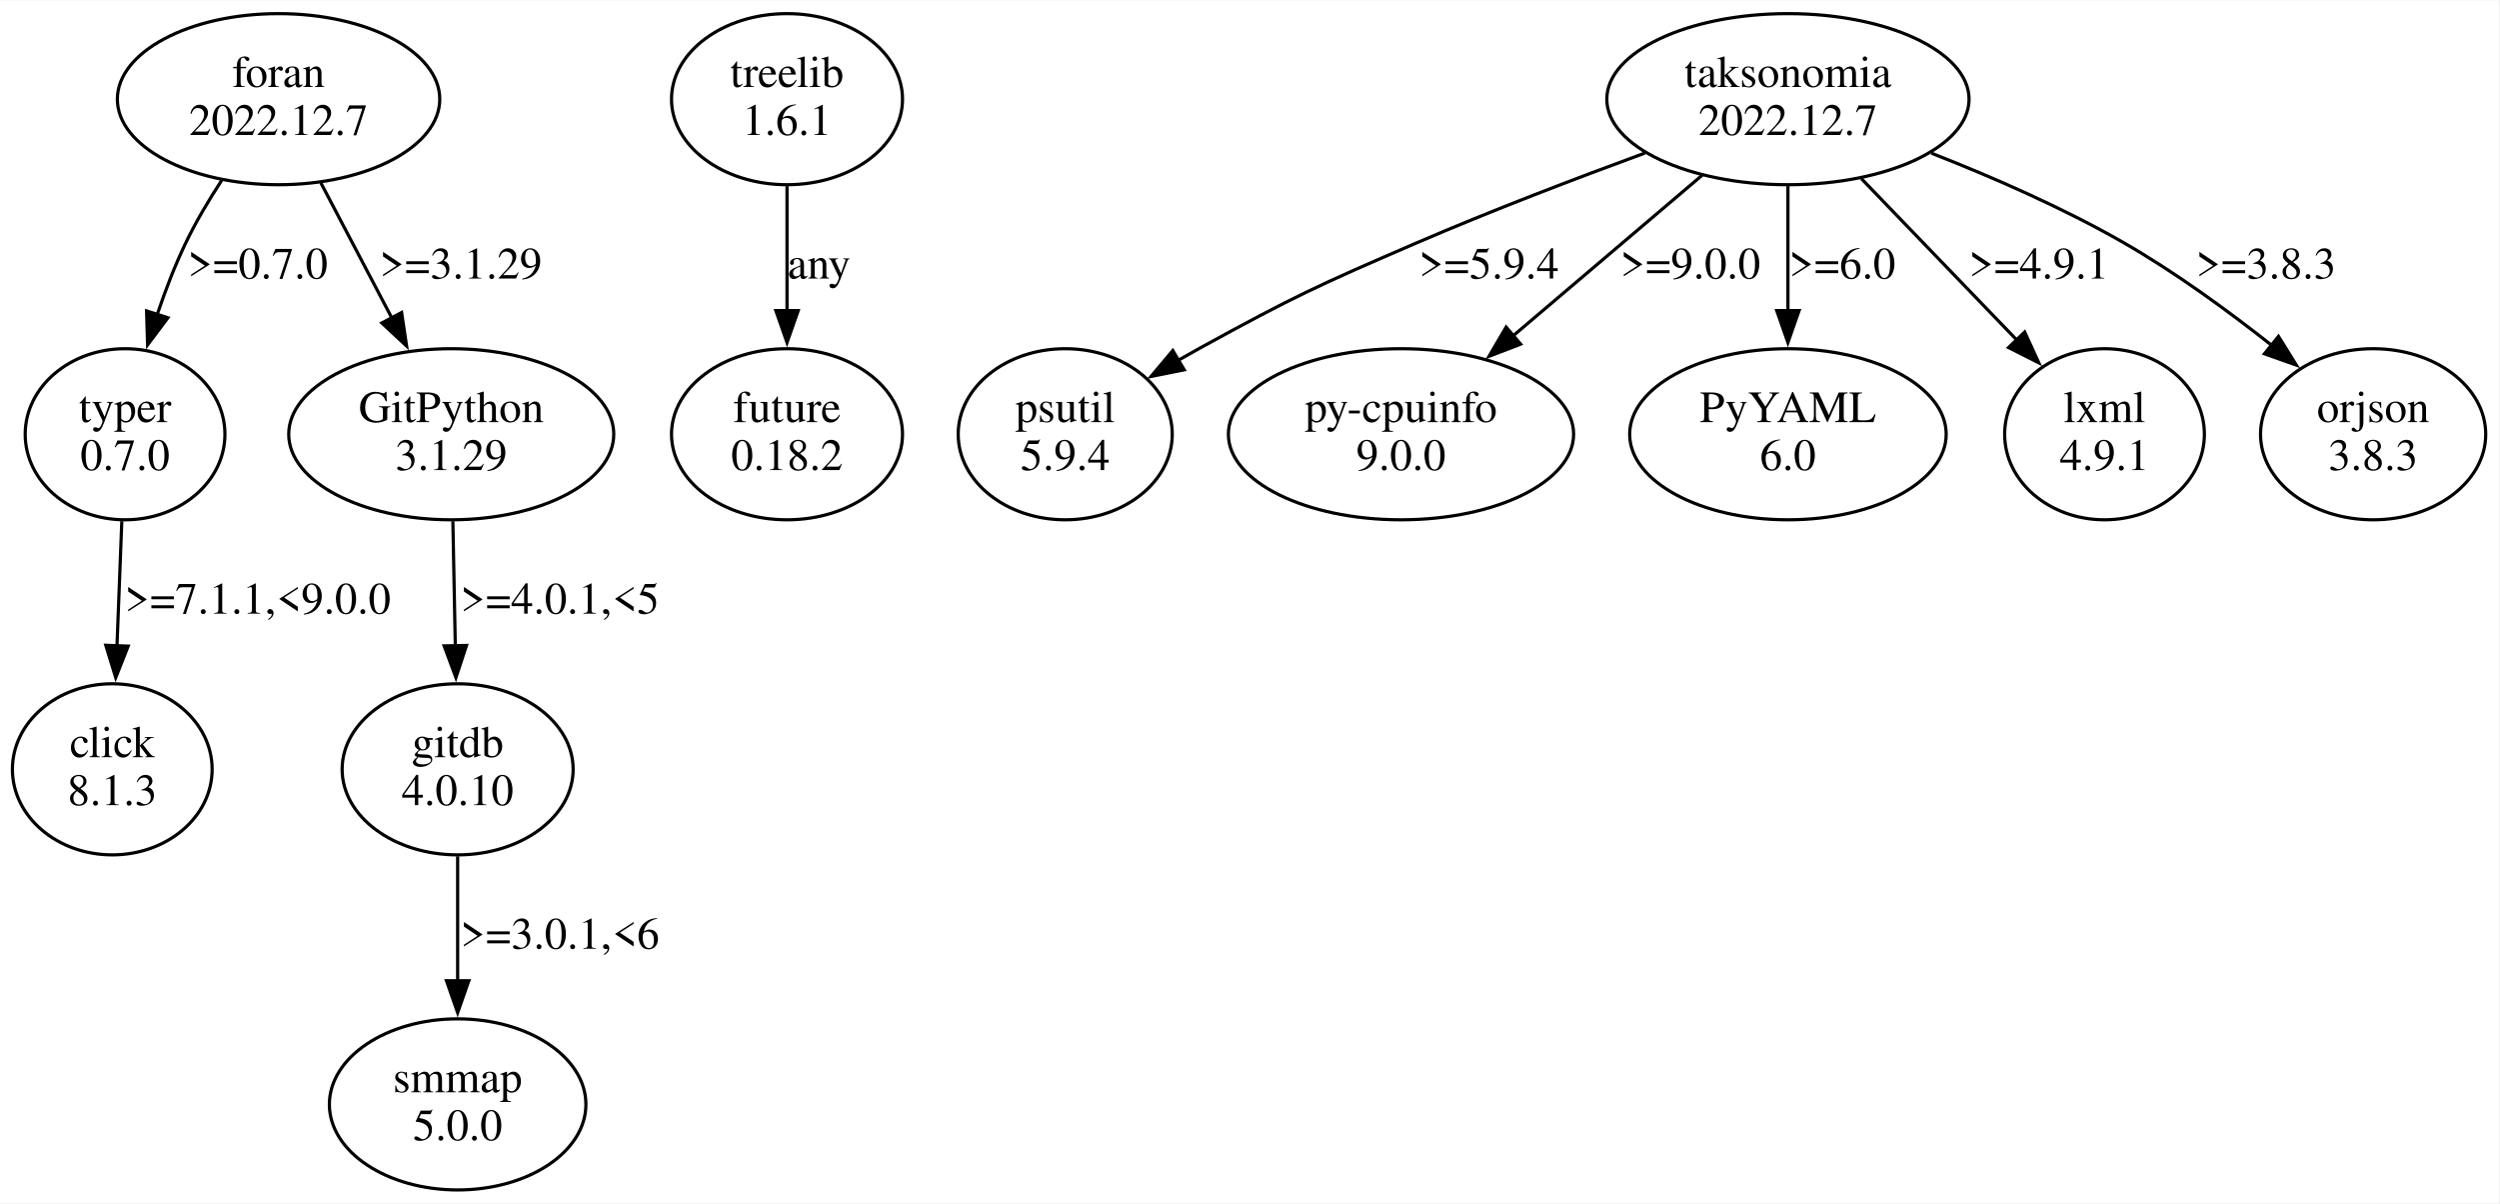
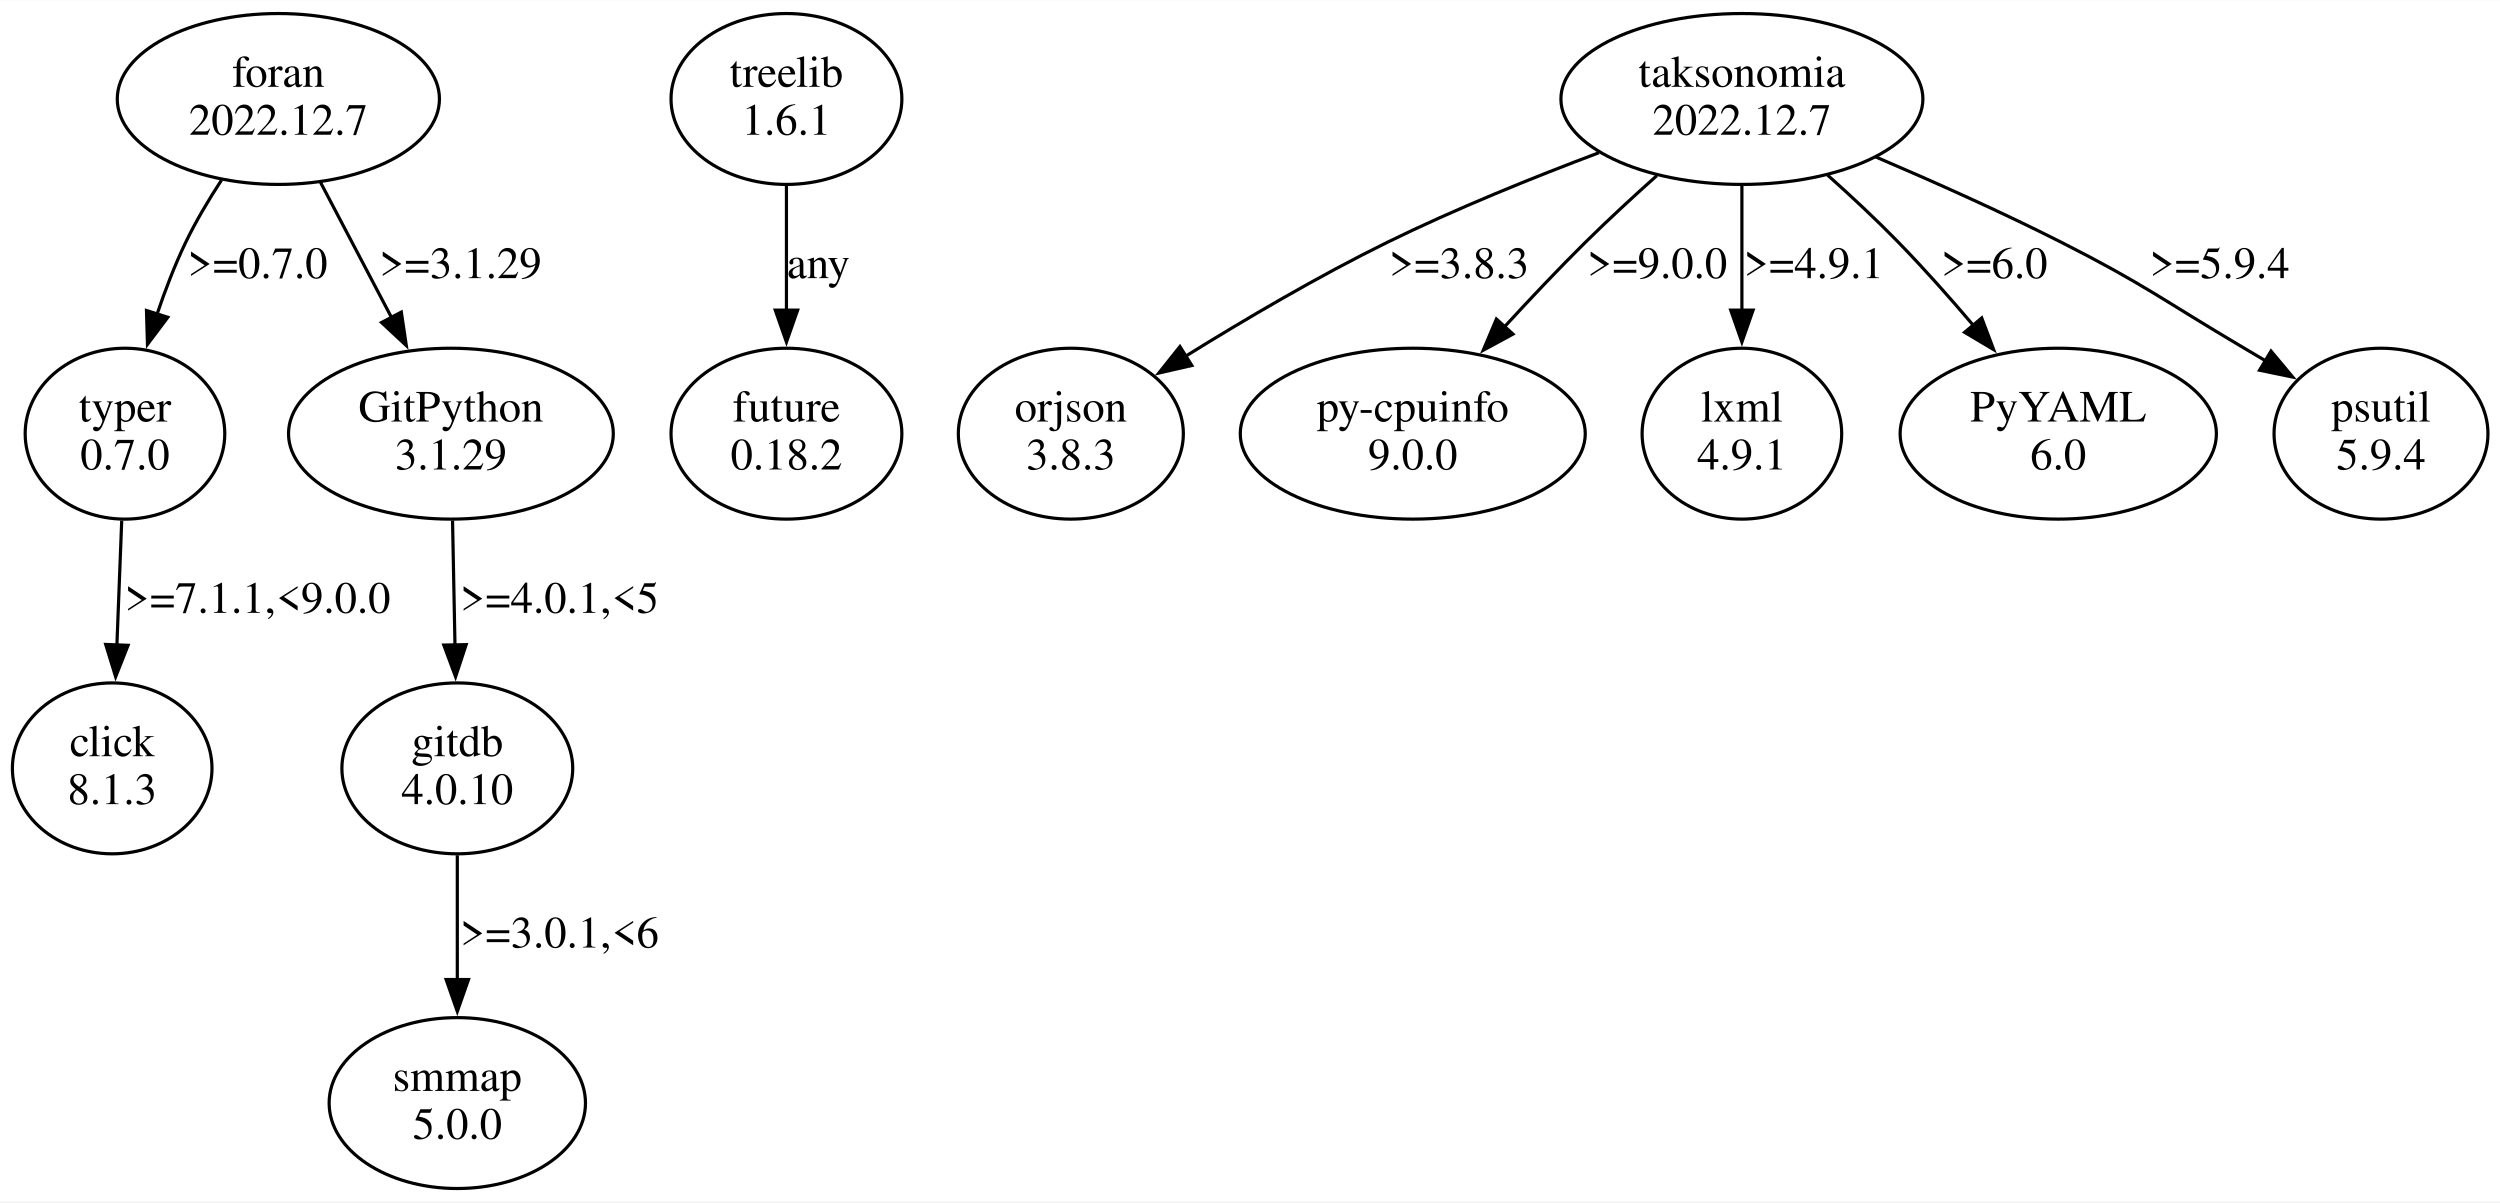
- <svg xmlns="http://www.w3.org/2000/svg" width="781pt" height="376pt" viewBox="0.00 0.00 781.47 375.96">
+ <svg xmlns="http://www.w3.org/2000/svg" width="782pt" height="376pt" viewBox="0.00 0.00 782.35 375.96">
  <g id="graph0" class="graph" transform="scale(1 1) rotate(0) translate(4 371.96)">
-     <polygon fill="white" stroke="none" points="-4,4 -4,-371.96 777.47,-371.96 777.47,4 -4,4" />
+     <polygon fill="white" stroke="none" points="-4,4 -4,-371.96 778.35,-371.96 778.35,4 -4,4" />
    <g id="node1" class="node">
      <ellipse fill="none" stroke="black" cx="35.11" cy="-236.35" rx="31.23" ry="26.74" />
      <text text-anchor="middle" x="35.11" y="-240.15" font-family="Times,serif" font-size="14.00">typer</text>
      <text text-anchor="middle" x="35.11" y="-225.15" font-family="Times,serif" font-size="14.00">0.7.0</text>
    </g>
    <g id="node2" class="node">
      <ellipse fill="none" stroke="black" cx="31.11" cy="-131.61" rx="31.23" ry="26.74" />
      <text text-anchor="middle" x="31.11" y="-135.41" font-family="Times,serif" font-size="14.00">click</text>
      <text text-anchor="middle" x="31.11" y="-120.41" font-family="Times,serif" font-size="14.00">8.1.3</text>
    </g>
    <g id="edge1" class="edge">
      <path fill="none" stroke="black" d="M34.09,-209.16C33.63,-197.32 33.08,-183.12 32.58,-170.18" />
      <polygon fill="black" stroke="black" points="36.08,-170.12 32.19,-160.27 29.08,-170.39 36.08,-170.12" />
      <text text-anchor="middle" x="76.61" y="-180.28" font-family="Times,serif" font-size="14.00">&gt;=7.1.1,&lt;9.0.0</text>
    </g>
    <g id="node3" class="node">
      <ellipse fill="none" stroke="black" cx="242.11" cy="-341.09" rx="36.12" ry="26.74" />
      <text text-anchor="middle" x="242.11" y="-344.89" font-family="Times,serif" font-size="14.00">treelib</text>
      <text text-anchor="middle" x="242.11" y="-329.89" font-family="Times,serif" font-size="14.00">1.6.1</text>
    </g>
    <g id="node4" class="node">
      <ellipse fill="none" stroke="black" cx="242.11" cy="-236.35" rx="36.12" ry="26.74" />
      <text text-anchor="middle" x="242.11" y="-240.15" font-family="Times,serif" font-size="14.00">future</text>
      <text text-anchor="middle" x="242.11" y="-225.15" font-family="Times,serif" font-size="14.00">0.18.2</text>
    </g>
    <g id="edge2" class="edge">
      <path fill="none" stroke="black" d="M242.11,-313.9C242.11,-302.06 242.11,-287.86 242.11,-274.92" />
      <polygon fill="black" stroke="black" points="245.61,-275.01 242.11,-265.01 238.61,-275.01 245.61,-275.01" />
      <text text-anchor="middle" x="252.11" y="-285.02" font-family="Times,serif" font-size="14.00">any</text>
    </g>
    <g id="node5" class="node">
-       <ellipse fill="none" stroke="black" cx="555.11" cy="-341.09" rx="56.64" ry="26.74" />
-       <text text-anchor="middle" x="555.11" y="-344.89" font-family="Times,serif" font-size="14.00">taksonomia</text>
-       <text text-anchor="middle" x="555.11" y="-329.89" font-family="Times,serif" font-size="14.00">2022.12.7</text>
+       <ellipse fill="none" stroke="black" cx="541.11" cy="-341.09" rx="56.64" ry="26.74" />
+       <text text-anchor="middle" x="541.11" y="-344.89" font-family="Times,serif" font-size="14.00">taksonomia</text>
+       <text text-anchor="middle" x="541.11" y="-329.89" font-family="Times,serif" font-size="14.00">2022.12.7</text>
    </g>
    <g id="node6" class="node">
-       <ellipse fill="none" stroke="black" cx="329.11" cy="-236.35" rx="33.47" ry="26.74" />
-       <text text-anchor="middle" x="329.11" y="-240.15" font-family="Times,serif" font-size="14.00">psutil</text>
-       <text text-anchor="middle" x="329.11" y="-225.15" font-family="Times,serif" font-size="14.00">5.9.4</text>
+       <ellipse fill="none" stroke="black" cx="331.11" cy="-236.35" rx="35.21" ry="26.74" />
+       <text text-anchor="middle" x="331.11" y="-240.15" font-family="Times,serif" font-size="14.00">orjson</text>
+       <text text-anchor="middle" x="331.11" y="-225.15" font-family="Times,serif" font-size="14.00">3.8.3</text>
    </g>
    <g id="edge3" class="edge">
-       <path fill="none" stroke="black" d="M510.39,-324.25C488.69,-316.29 462.35,-306.23 439.11,-296.22 408.26,-282.93 400.56,-279.38 371.11,-263.22 368.92,-262.02 366.67,-260.75 364.42,-259.45" />
-       <polygon fill="black" stroke="black" points="366.32,-256.5 355.94,-254.41 362.75,-262.52 366.32,-256.5" />
-       <text text-anchor="middle" x="461.61" y="-285.02" font-family="Times,serif" font-size="14.00">&gt;=5.9.4</text>
+       <path fill="none" stroke="black" d="M496.38,-324.28C475.86,-316.56 451.41,-306.68 430.11,-296.22 408.61,-285.66 385.55,-272.09 367.1,-260.64" />
+       <polygon fill="black" stroke="black" points="368.97,-257.69 358.64,-255.33 365.25,-263.61 368.97,-257.69" />
+       <text text-anchor="middle" x="452.61" y="-285.02" font-family="Times,serif" font-size="14.00">&gt;=3.8.3</text>
    </g>
    <g id="node7" class="node">
-       <ellipse fill="none" stroke="black" cx="434.11" cy="-236.35" rx="53.98" ry="26.74" />
-       <text text-anchor="middle" x="434.11" y="-240.15" font-family="Times,serif" font-size="14.00">py-cpuinfo</text>
-       <text text-anchor="middle" x="434.11" y="-225.15" font-family="Times,serif" font-size="14.00">9.0.0</text>
+       <ellipse fill="none" stroke="black" cx="438.11" cy="-236.35" rx="53.98" ry="26.74" />
+       <text text-anchor="middle" x="438.11" y="-240.15" font-family="Times,serif" font-size="14.00">py-cpuinfo</text>
+       <text text-anchor="middle" x="438.11" y="-225.15" font-family="Times,serif" font-size="14.00">9.0.0</text>
    </g>
    <g id="edge4" class="edge">
-       <path fill="none" stroke="black" d="M528.26,-317.29C510.83,-302.49 487.93,-283.05 469.09,-267.05" />
-       <polygon fill="black" stroke="black" points="471.52,-264.52 461.63,-260.71 466.99,-269.85 471.52,-264.52" />
-       <text text-anchor="middle" x="524.61" y="-285.02" font-family="Times,serif" font-size="14.00">&gt;=9.0.0</text>
+       <path fill="none" stroke="black" d="M514.48,-317.1C507.1,-310.51 499.18,-303.2 492.11,-296.22 483.68,-287.89 474.85,-278.55 466.84,-269.82" />
+       <polygon fill="black" stroke="black" points="469.47,-267.51 460.16,-262.46 464.29,-272.22 469.47,-267.51" />
+       <text text-anchor="middle" x="514.61" y="-285.02" font-family="Times,serif" font-size="14.00">&gt;=9.0.0</text>
    </g>
    <g id="node8" class="node">
-       <ellipse fill="none" stroke="black" cx="555.11" cy="-236.35" rx="49.49" ry="26.74" />
-       <text text-anchor="middle" x="555.11" y="-240.15" font-family="Times,serif" font-size="14.00">PyYAML</text>
-       <text text-anchor="middle" x="555.11" y="-225.15" font-family="Times,serif" font-size="14.00">6.0</text>
+       <ellipse fill="none" stroke="black" cx="541.11" cy="-236.35" rx="31.23" ry="26.74" />
+       <text text-anchor="middle" x="541.11" y="-240.15" font-family="Times,serif" font-size="14.00">lxml</text>
+       <text text-anchor="middle" x="541.11" y="-225.15" font-family="Times,serif" font-size="14.00">4.9.1</text>
    </g>
    <g id="edge5" class="edge">
-       <path fill="none" stroke="black" d="M555.11,-313.9C555.11,-302.06 555.11,-287.86 555.11,-274.92" />
-       <polygon fill="black" stroke="black" points="558.61,-275.01 555.11,-265.01 551.61,-275.01 558.61,-275.01" />
-       <text text-anchor="middle" x="572.11" y="-285.02" font-family="Times,serif" font-size="14.00">&gt;=6.0</text>
+       <path fill="none" stroke="black" d="M541.11,-313.9C541.11,-302.06 541.11,-287.86 541.11,-274.92" />
+       <polygon fill="black" stroke="black" points="544.61,-275.01 541.11,-265.01 537.61,-275.01 544.61,-275.01" />
+       <text text-anchor="middle" x="563.61" y="-285.02" font-family="Times,serif" font-size="14.00">&gt;=4.9.1</text>
    </g>
    <g id="node9" class="node">
-       <ellipse fill="none" stroke="black" cx="654.11" cy="-236.35" rx="31.23" ry="26.74" />
-       <text text-anchor="middle" x="654.11" y="-240.15" font-family="Times,serif" font-size="14.00">lxml</text>
-       <text text-anchor="middle" x="654.11" y="-225.15" font-family="Times,serif" font-size="14.00">4.9.1</text>
+       <ellipse fill="none" stroke="black" cx="640.11" cy="-236.35" rx="49.49" ry="26.74" />
+       <text text-anchor="middle" x="640.11" y="-240.15" font-family="Times,serif" font-size="14.00">PyYAML</text>
+       <text text-anchor="middle" x="640.11" y="-225.15" font-family="Times,serif" font-size="14.00">6.0</text>
    </g>
    <g id="edge6" class="edge">
-       <path fill="none" stroke="black" d="M578.07,-316.26C592.67,-301.12 611.63,-281.44 626.96,-265.52" />
-       <polygon fill="black" stroke="black" points="629.14,-268.31 633.56,-258.68 624.1,-263.45 629.14,-268.31" />
-       <text text-anchor="middle" x="633.61" y="-285.02" font-family="Times,serif" font-size="14.00">&gt;=4.9.1</text>
+       <path fill="none" stroke="black" d="M567.92,-317.28C575.3,-310.68 583.18,-303.34 590.11,-296.22 598.03,-288.09 606.18,-278.91 613.53,-270.25" />
+       <polygon fill="black" stroke="black" points="616.16,-272.56 619.9,-262.65 610.8,-268.07 616.16,-272.56" />
+       <text text-anchor="middle" x="620.11" y="-285.02" font-family="Times,serif" font-size="14.00">&gt;=6.0</text>
    </g>
    <g id="node10" class="node">
-       <ellipse fill="none" stroke="black" cx="738.11" cy="-236.35" rx="35.21" ry="26.74" />
-       <text text-anchor="middle" x="738.11" y="-240.15" font-family="Times,serif" font-size="14.00">orjson</text>
-       <text text-anchor="middle" x="738.11" y="-225.15" font-family="Times,serif" font-size="14.00">3.8.3</text>
+       <ellipse fill="none" stroke="black" cx="741.11" cy="-236.35" rx="33.47" ry="26.74" />
+       <text text-anchor="middle" x="741.11" y="-240.15" font-family="Times,serif" font-size="14.00">psutil</text>
+       <text text-anchor="middle" x="741.11" y="-225.15" font-family="Times,serif" font-size="14.00">5.9.4</text>
    </g>
    <g id="edge7" class="edge">
-       <path fill="none" stroke="black" d="M599.96,-324.22C619.03,-316.75 641.18,-307.09 660.11,-296.22 676.29,-286.94 692.95,-274.77 706.7,-263.91" />
-       <polygon fill="black" stroke="black" points="708.51,-266.95 714.11,-257.95 704.12,-261.5 708.51,-266.95" />
-       <text text-anchor="middle" x="704.61" y="-285.02" font-family="Times,serif" font-size="14.00">&gt;=3.8.3</text>
+       <path fill="none" stroke="black" d="M582.95,-322.97C601.05,-315.25 622.34,-305.73 641.11,-296.22 667.22,-282.99 672.9,-278.1 698.11,-263.22 700.39,-261.88 702.74,-260.49 705.1,-259.08" />
+       <polygon fill="black" stroke="black" points="706.69,-262.2 713.48,-254.07 703.1,-256.2 706.69,-262.2" />
+       <text text-anchor="middle" x="690.61" y="-285.02" font-family="Times,serif" font-size="14.00">&gt;=5.9.4</text>
    </g>
    <g id="node11" class="node">
      <ellipse fill="none" stroke="black" cx="83.11" cy="-341.09" rx="50.41" ry="26.74" />
      <text text-anchor="middle" x="83.11" y="-344.89" font-family="Times,serif" font-size="14.00">foran</text>
      <text text-anchor="middle" x="83.11" y="-329.89" font-family="Times,serif" font-size="14.00">2022.12.7</text>
    </g>
-     <g id="edge8" class="edge">
+     <g id="edge9" class="edge">
      <path fill="none" stroke="black" d="M65.33,-315.73C61.3,-309.56 57.28,-302.8 54.11,-296.22 50.7,-289.13 47.69,-281.28 45.13,-273.68" />
      <polygon fill="black" stroke="black" points="48.51,-272.77 42.15,-264.3 41.84,-274.89 48.51,-272.77" />
      <text text-anchor="middle" x="76.61" y="-285.02" font-family="Times,serif" font-size="14.00">&gt;=0.7.0</text>
    </g>
    <g id="node12" class="node">
      <ellipse fill="none" stroke="black" cx="137.11" cy="-236.35" rx="50.82" ry="26.74" />
      <text text-anchor="middle" x="137.11" y="-240.15" font-family="Times,serif" font-size="14.00">GitPython</text>
      <text text-anchor="middle" x="137.11" y="-225.15" font-family="Times,serif" font-size="14.00">3.1.29</text>
    </g>
-     <g id="edge9" class="edge">
+     <g id="edge8" class="edge">
      <path fill="none" stroke="black" d="M96.32,-314.96C103.06,-302.15 111.35,-286.36 118.7,-272.37" />
      <polygon fill="black" stroke="black" points="121.59,-274.4 123.15,-263.92 115.4,-271.14 121.59,-274.4" />
      <text text-anchor="middle" x="140.11" y="-285.02" font-family="Times,serif" font-size="14.00">&gt;=3.1.29</text>
    </g>
    <g id="node13" class="node">
      <ellipse fill="none" stroke="black" cx="139.11" cy="-131.61" rx="36.12" ry="26.74" />
      <text text-anchor="middle" x="139.11" y="-135.41" font-family="Times,serif" font-size="14.00">gitdb</text>
      <text text-anchor="middle" x="139.11" y="-120.41" font-family="Times,serif" font-size="14.00">4.0.10</text>
    </g>
    <g id="edge10" class="edge">
      <path fill="none" stroke="black" d="M137.62,-209.16C137.85,-197.32 138.13,-183.12 138.38,-170.18" />
      <polygon fill="black" stroke="black" points="141.88,-170.33 138.57,-160.27 134.88,-170.2 141.88,-170.33" />
      <text text-anchor="middle" x="171.11" y="-180.28" font-family="Times,serif" font-size="14.00">&gt;=4.0.1,&lt;5</text>
    </g>
    <g id="node14" class="node">
      <ellipse fill="none" stroke="black" cx="139.11" cy="-26.87" rx="40.11" ry="26.74" />
      <text text-anchor="middle" x="139.11" y="-30.67" font-family="Times,serif" font-size="14.00">smmap</text>
      <text text-anchor="middle" x="139.11" y="-15.67" font-family="Times,serif" font-size="14.00">5.0.0</text>
    </g>
    <g id="edge11" class="edge">
      <path fill="none" stroke="black" d="M139.11,-104.42C139.11,-92.58 139.11,-78.38 139.11,-65.44" />
      <polygon fill="black" stroke="black" points="142.61,-65.53 139.11,-55.53 135.61,-65.53 142.61,-65.53" />
      <text text-anchor="middle" x="171.11" y="-75.54" font-family="Times,serif" font-size="14.00">&gt;=3.0.1,&lt;6</text>
    </g>
  </g>
</svg>
